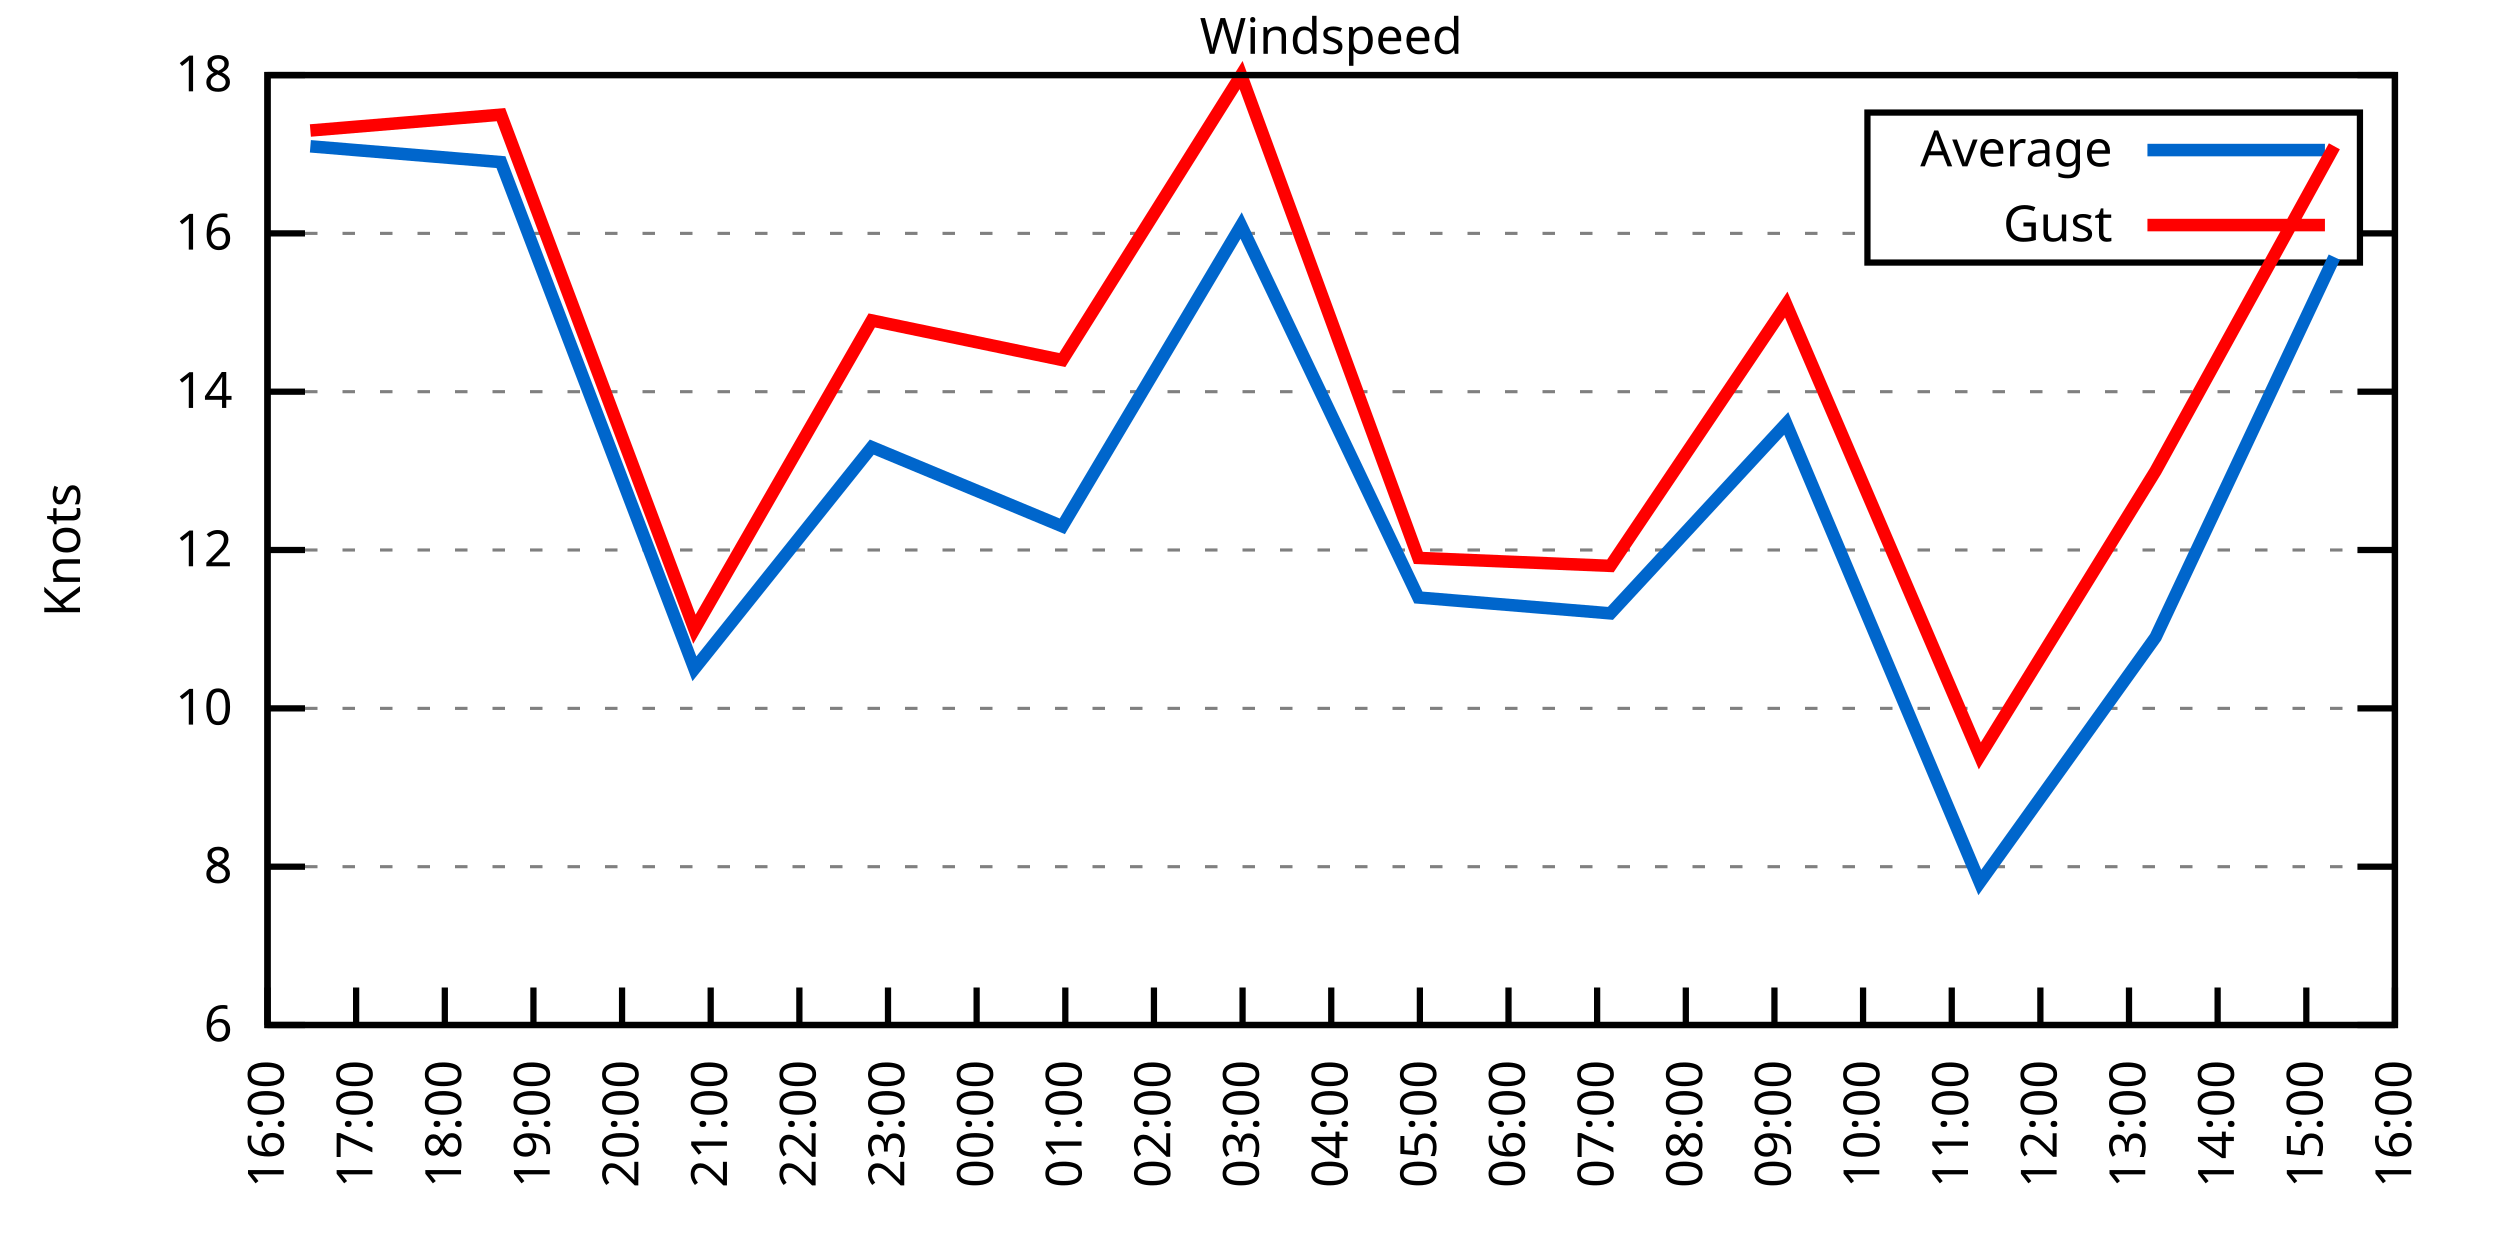
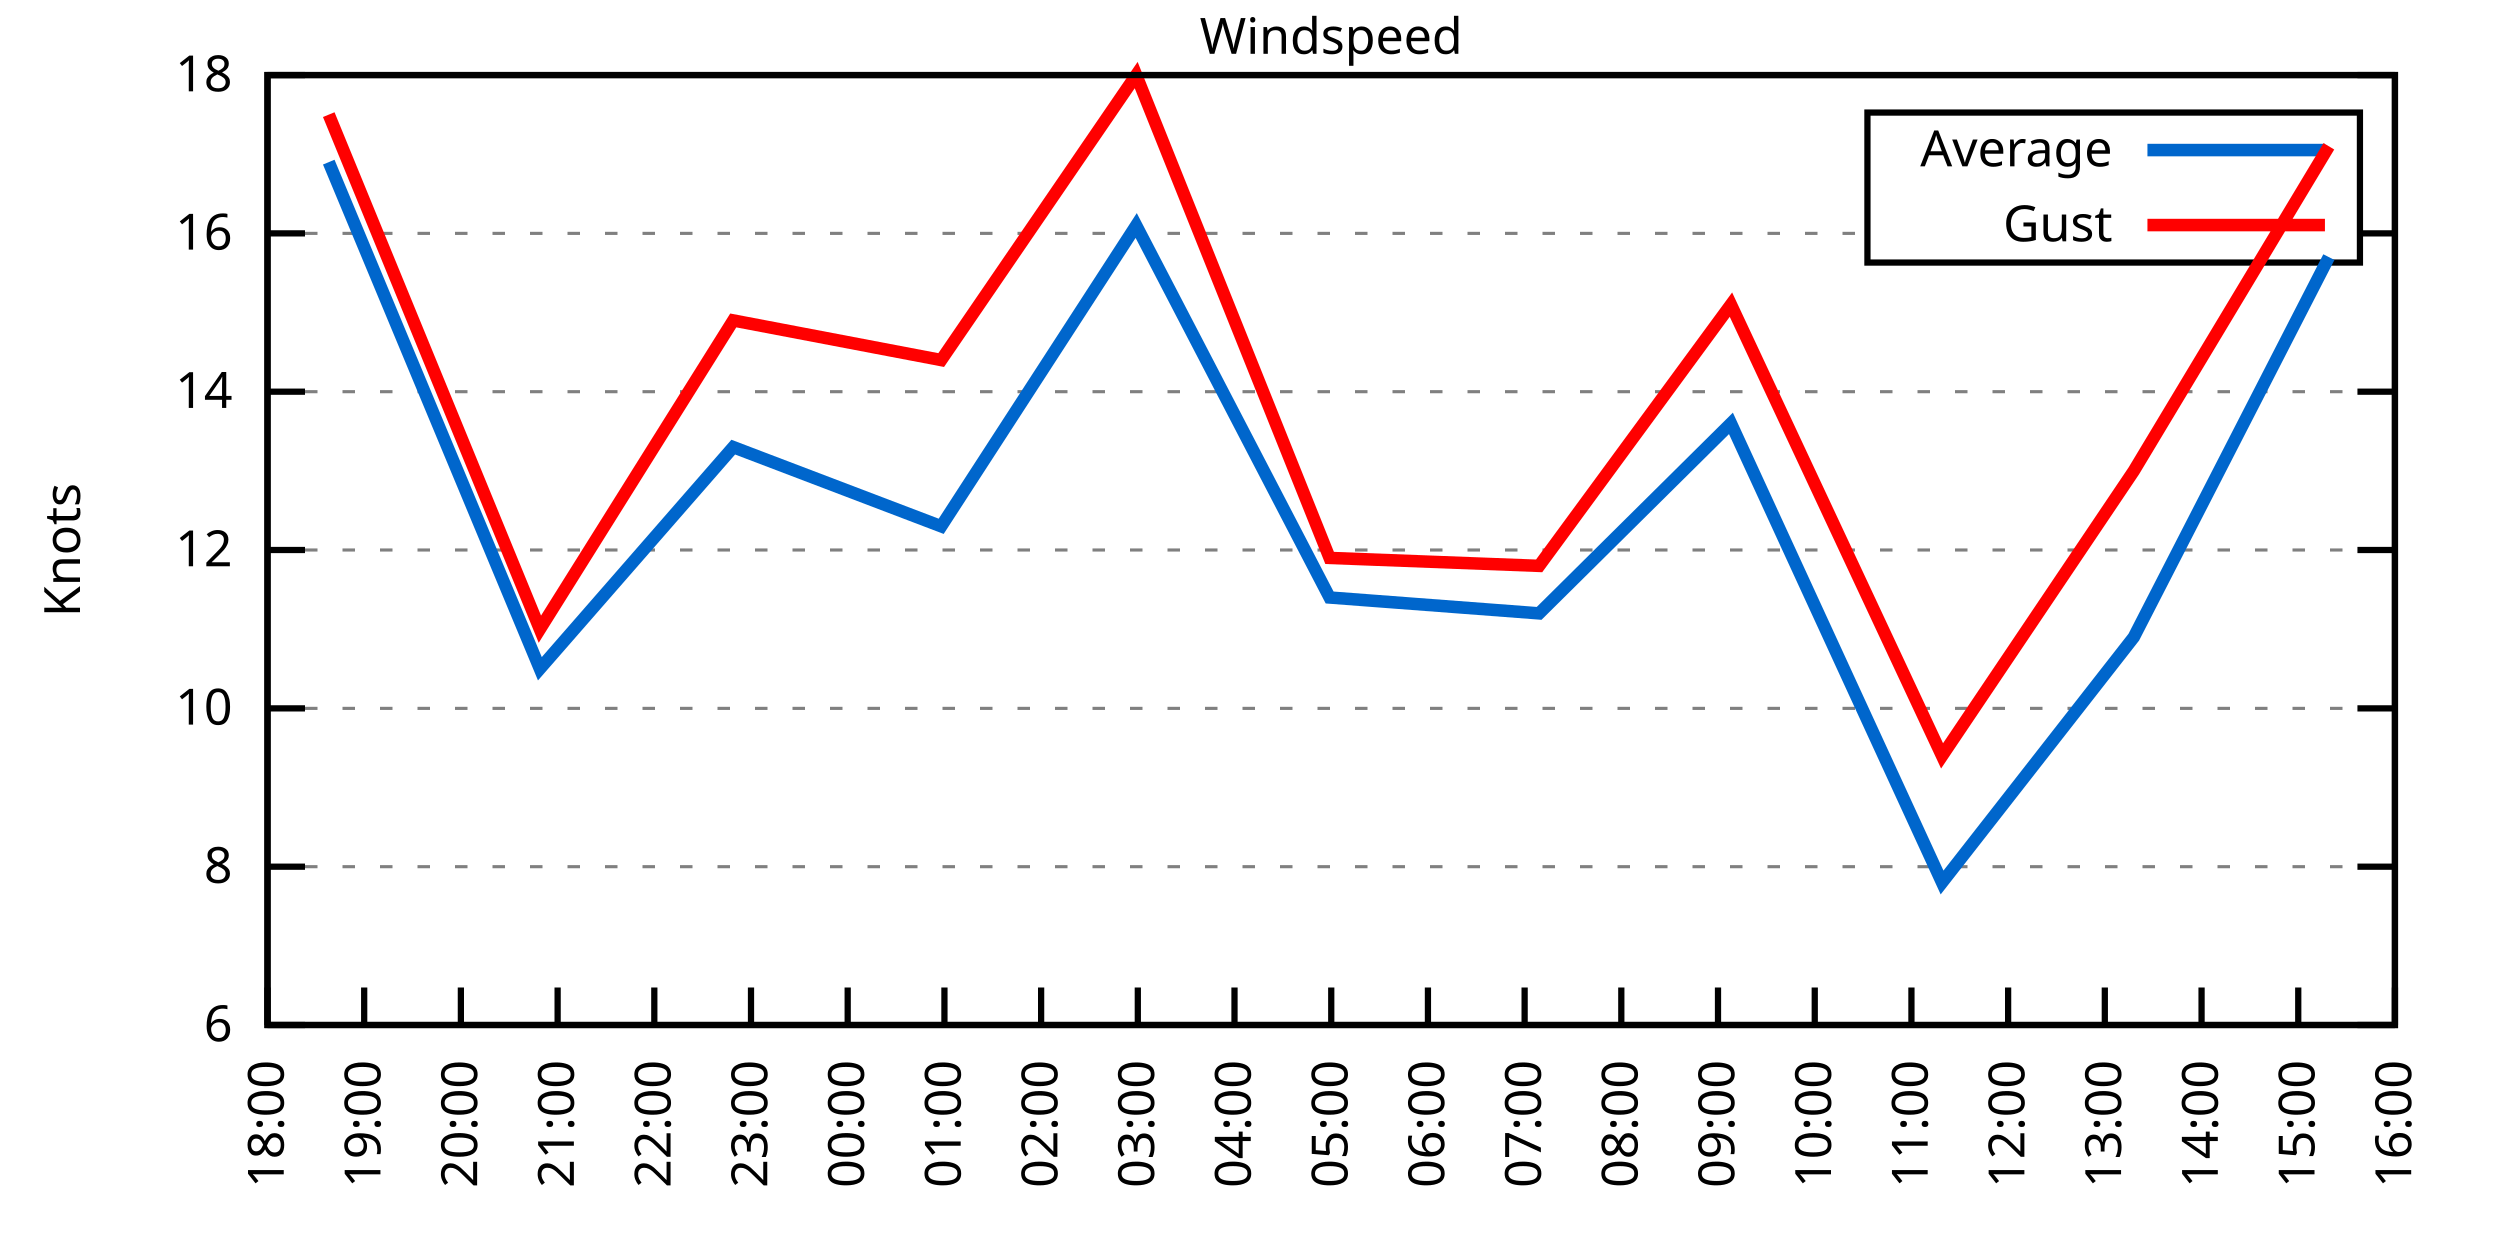
<svg xmlns="http://www.w3.org/2000/svg" xmlns:xlink="http://www.w3.org/1999/xlink" width="400" height="200" viewBox="0 0 400 200">
  <g id="gnuplot_canvas">
    <rect x="0" y="0" width="400" height="200" fill="none" />
    <defs>
      <circle id="gpDot" r="0.5" stroke-width="0.5" stroke="currentColor" />
      <path id="gpPt0" stroke-width="0.333" stroke="currentColor" d="M-1,0 h2 M0,-1 v2" />
      <path id="gpPt1" stroke-width="0.333" stroke="currentColor" d="M-1,-1 L1,1 M1,-1 L-1,1" />
      <path id="gpPt2" stroke-width="0.333" stroke="currentColor" d="M-1,0 L1,0 M0,-1 L0,1 M-1,-1 L1,1 M-1,1 L1,-1" />
      <rect id="gpPt3" stroke-width="0.333" stroke="currentColor" x="-1" y="-1" width="2" height="2" />
      <rect id="gpPt4" stroke-width="0.333" stroke="currentColor" fill="currentColor" x="-1" y="-1" width="2" height="2" />
      <circle id="gpPt5" stroke-width="0.333" stroke="currentColor" cx="0" cy="0" r="1" />
      <use xlink:href="#gpPt5" id="gpPt6" fill="currentColor" stroke="none" />
      <path id="gpPt7" stroke-width="0.333" stroke="currentColor" d="M0,-1.33 L-1.33,0.67 L1.33,0.67 z" />
      <use xlink:href="#gpPt7" id="gpPt8" fill="currentColor" stroke="none" />
      <use xlink:href="#gpPt7" id="gpPt9" stroke="currentColor" transform="rotate(180)" />
      <use xlink:href="#gpPt9" id="gpPt10" fill="currentColor" stroke="none" />
      <use xlink:href="#gpPt3" id="gpPt11" stroke="currentColor" transform="rotate(45)" />
      <use xlink:href="#gpPt11" id="gpPt12" fill="currentColor" stroke="none" />
      <path id="gpPt13" stroke-width="0.333" stroke="currentColor" d="M0,1.330 L1.265,0.411 L0.782,-1.067 L-0.782,-1.076 L-1.265,0.411 z" />
      <use xlink:href="#gpPt13" id="gpPt14" fill="currentColor" stroke="none" />
      <filter id="textbox" filterUnits="objectBoundingBox" x="0" y="0" height="1" width="1">
        <feFlood flood-color="white" flood-opacity="1" result="bgnd" />
        <feComposite in="SourceGraphic" in2="bgnd" operator="atop" />
      </filter>
      <filter id="greybox" filterUnits="objectBoundingBox" x="0" y="0" height="1" width="1">
        <feFlood flood-color="lightgrey" flood-opacity="1" result="grey" />
        <feComposite in="SourceGraphic" in2="grey" operator="atop" />
      </filter>
    </defs>
    <g fill="none" color="white" stroke="currentColor" stroke-width="1.00" stroke-linecap="butt" stroke-linejoin="miter">
</g>
    <g fill="none" color="black" stroke="currentColor" stroke-width="1.00" stroke-linecap="butt" stroke-linejoin="miter">
      <g stroke="none" shape-rendering="crispEdges">
        <polygon fill="rgb(255, 255, 255)" points="42.80,164.00 383.18,164.00 383.18,12.02 42.80,12.02 " />
      </g>
    </g>
    <g fill="none" color="black" stroke="currentColor" stroke-width="1.00" stroke-linecap="butt" stroke-linejoin="miter">
</g>
    <g fill="none" color="black" stroke="black" stroke-width="0.50" stroke-linecap="butt" stroke-linejoin="miter">
</g>
    <g fill="none" color="gray" stroke="currentColor" stroke-width="0.50" stroke-linecap="butt" stroke-linejoin="miter">
      <path stroke="gray" stroke-dasharray="2,4" class="gridline" d="M42.80,164.00 L383.19,164.00  " />
    </g>
    <g fill="none" color="gray" stroke="gray" stroke-width="1.00" stroke-linecap="butt" stroke-linejoin="miter">
</g>
    <g fill="none" color="black" stroke="currentColor" stroke-width="1.00" stroke-linecap="butt" stroke-linejoin="miter">
      <path stroke="black" d="M42.80,164.00 L48.80,164.00 M383.19,164.00 L377.19,164.00  " />
      <g transform="translate(37.20,166.60)" stroke="none" fill="black" font-family="Sans" font-size="8.00" text-anchor="end">
        <text>
          <tspan font-family="Sans"> 6</tspan>
        </text>
      </g>
    </g>
    <g fill="none" color="black" stroke="currentColor" stroke-width="1.00" stroke-linecap="butt" stroke-linejoin="miter">
</g>
    <g fill="none" color="black" stroke="black" stroke-width="0.50" stroke-linecap="butt" stroke-linejoin="miter">
</g>
    <g fill="none" color="gray" stroke="currentColor" stroke-width="0.50" stroke-linecap="butt" stroke-linejoin="miter">
      <path stroke="gray" stroke-dasharray="2,4" class="gridline" d="M42.80,138.67 L383.19,138.67  " />
    </g>
    <g fill="none" color="gray" stroke="gray" stroke-width="1.00" stroke-linecap="butt" stroke-linejoin="miter">
</g>
    <g fill="none" color="black" stroke="currentColor" stroke-width="1.00" stroke-linecap="butt" stroke-linejoin="miter">
      <path stroke="black" d="M42.80,138.67 L48.80,138.67 M383.19,138.67 L377.19,138.67  " />
      <g transform="translate(37.20,141.27)" stroke="none" fill="black" font-family="Sans" font-size="8.00" text-anchor="end">
        <text>
          <tspan font-family="Sans"> 8</tspan>
        </text>
      </g>
    </g>
    <g fill="none" color="black" stroke="currentColor" stroke-width="1.00" stroke-linecap="butt" stroke-linejoin="miter">
</g>
    <g fill="none" color="black" stroke="black" stroke-width="0.50" stroke-linecap="butt" stroke-linejoin="miter">
</g>
    <g fill="none" color="gray" stroke="currentColor" stroke-width="0.50" stroke-linecap="butt" stroke-linejoin="miter">
      <path stroke="gray" stroke-dasharray="2,4" class="gridline" d="M42.80,113.34 L383.19,113.34  " />
    </g>
    <g fill="none" color="gray" stroke="gray" stroke-width="1.00" stroke-linecap="butt" stroke-linejoin="miter">
</g>
    <g fill="none" color="black" stroke="currentColor" stroke-width="1.00" stroke-linecap="butt" stroke-linejoin="miter">
      <path stroke="black" d="M42.80,113.34 L48.80,113.34 M383.19,113.34 L377.19,113.34  " />
      <g transform="translate(37.20,115.94)" stroke="none" fill="black" font-family="Sans" font-size="8.00" text-anchor="end">
        <text>
          <tspan font-family="Sans"> 10</tspan>
        </text>
      </g>
    </g>
    <g fill="none" color="black" stroke="currentColor" stroke-width="1.00" stroke-linecap="butt" stroke-linejoin="miter">
</g>
    <g fill="none" color="black" stroke="black" stroke-width="0.50" stroke-linecap="butt" stroke-linejoin="miter">
</g>
    <g fill="none" color="gray" stroke="currentColor" stroke-width="0.50" stroke-linecap="butt" stroke-linejoin="miter">
      <path stroke="gray" stroke-dasharray="2,4" class="gridline" d="M42.80,88.00 L383.19,88.00  " />
    </g>
    <g fill="none" color="gray" stroke="gray" stroke-width="1.00" stroke-linecap="butt" stroke-linejoin="miter">
</g>
    <g fill="none" color="black" stroke="currentColor" stroke-width="1.00" stroke-linecap="butt" stroke-linejoin="miter">
      <path stroke="black" d="M42.80,88.00 L48.80,88.00 M383.19,88.00 L377.19,88.00  " />
      <g transform="translate(37.20,90.60)" stroke="none" fill="black" font-family="Sans" font-size="8.00" text-anchor="end">
        <text>
          <tspan font-family="Sans"> 12</tspan>
        </text>
      </g>
    </g>
    <g fill="none" color="black" stroke="currentColor" stroke-width="1.00" stroke-linecap="butt" stroke-linejoin="miter">
</g>
    <g fill="none" color="black" stroke="black" stroke-width="0.50" stroke-linecap="butt" stroke-linejoin="miter">
</g>
    <g fill="none" color="gray" stroke="currentColor" stroke-width="0.50" stroke-linecap="butt" stroke-linejoin="miter">
      <path stroke="gray" stroke-dasharray="2,4" class="gridline" d="M42.80,62.67 L383.19,62.67  " />
    </g>
    <g fill="none" color="gray" stroke="gray" stroke-width="1.00" stroke-linecap="butt" stroke-linejoin="miter">
</g>
    <g fill="none" color="black" stroke="currentColor" stroke-width="1.00" stroke-linecap="butt" stroke-linejoin="miter">
      <path stroke="black" d="M42.80,62.67 L48.80,62.67 M383.19,62.67 L377.19,62.67  " />
      <g transform="translate(37.20,65.27)" stroke="none" fill="black" font-family="Sans" font-size="8.00" text-anchor="end">
        <text>
          <tspan font-family="Sans"> 14</tspan>
        </text>
      </g>
    </g>
    <g fill="none" color="black" stroke="currentColor" stroke-width="1.00" stroke-linecap="butt" stroke-linejoin="miter">
</g>
    <g fill="none" color="black" stroke="black" stroke-width="0.50" stroke-linecap="butt" stroke-linejoin="miter">
</g>
    <g fill="none" color="gray" stroke="currentColor" stroke-width="0.50" stroke-linecap="butt" stroke-linejoin="miter">
      <path stroke="gray" stroke-dasharray="2,4" class="gridline" d="M42.80,37.34 L298.79,37.34 M377.59,37.34 L383.19,37.34  " />
    </g>
    <g fill="none" color="gray" stroke="gray" stroke-width="1.00" stroke-linecap="butt" stroke-linejoin="miter">
</g>
    <g fill="none" color="black" stroke="currentColor" stroke-width="1.00" stroke-linecap="butt" stroke-linejoin="miter">
      <path stroke="black" d="M42.80,37.34 L48.80,37.34 M383.19,37.34 L377.19,37.34  " />
      <g transform="translate(37.20,39.94)" stroke="none" fill="black" font-family="Sans" font-size="8.00" text-anchor="end">
        <text>
          <tspan font-family="Sans"> 16</tspan>
        </text>
      </g>
    </g>
    <g fill="none" color="black" stroke="currentColor" stroke-width="1.00" stroke-linecap="butt" stroke-linejoin="miter">
</g>
    <g fill="none" color="black" stroke="black" stroke-width="0.50" stroke-linecap="butt" stroke-linejoin="miter">
</g>
    <g fill="none" color="gray" stroke="currentColor" stroke-width="0.50" stroke-linecap="butt" stroke-linejoin="miter">
      <path stroke="gray" stroke-dasharray="2,4" class="gridline" d="M42.80,12.01 L383.19,12.01  " />
    </g>
    <g fill="none" color="gray" stroke="gray" stroke-width="1.00" stroke-linecap="butt" stroke-linejoin="miter">
</g>
    <g fill="none" color="black" stroke="currentColor" stroke-width="1.00" stroke-linecap="butt" stroke-linejoin="miter">
      <path stroke="black" d="M42.80,12.01 L48.80,12.01 M383.19,12.01 L377.19,12.01  " />
      <g transform="translate(37.20,14.61)" stroke="none" fill="black" font-family="Sans" font-size="8.00" text-anchor="end">
        <text>
          <tspan font-family="Sans"> 18</tspan>
        </text>
      </g>
    </g>
    <g fill="none" color="black" stroke="currentColor" stroke-width="1.00" stroke-linecap="butt" stroke-linejoin="miter">
      <path stroke="black" d="M42.80,164.00 L42.80,158.00  " />
      <g transform="translate(45.40,169.60) rotate(270.00)" stroke="none" fill="black" font-family="Sans" font-size="8.00" text-anchor="end">
        <text>
-           <tspan font-family="Sans">16:00</tspan>
-         </text>
-       </g>
-     </g>
-     <g fill="none" color="black" stroke="currentColor" stroke-width="1.00" stroke-linecap="butt" stroke-linejoin="miter">
-       <path stroke="black" d="M56.98,164.00 L56.98,158.00  " />
-       <g transform="translate(59.58,169.60) rotate(270.00)" stroke="none" fill="black" font-family="Sans" font-size="8.00" text-anchor="end">
-         <text>
-           <tspan font-family="Sans">17:00</tspan>
-         </text>
-       </g>
-     </g>
-     <g fill="none" color="black" stroke="currentColor" stroke-width="1.00" stroke-linecap="butt" stroke-linejoin="miter">
-       <path stroke="black" d="M71.17,164.00 L71.17,158.00  " />
-       <g transform="translate(73.77,169.60) rotate(270.00)" stroke="none" fill="black" font-family="Sans" font-size="8.00" text-anchor="end">
-         <text>
          <tspan font-family="Sans">18:00</tspan>
        </text>
      </g>
    </g>
    <g fill="none" color="black" stroke="currentColor" stroke-width="1.00" stroke-linecap="butt" stroke-linejoin="miter">
-       <path stroke="black" d="M85.35,164.00 L85.35,158.00  " />
-       <g transform="translate(87.95,169.60) rotate(270.00)" stroke="none" fill="black" font-family="Sans" font-size="8.00" text-anchor="end">
+       <path stroke="black" d="M58.27,164.00 L58.27,158.00  " />
+       <g transform="translate(60.87,169.60) rotate(270.00)" stroke="none" fill="black" font-family="Sans" font-size="8.00" text-anchor="end">
        <text>
          <tspan font-family="Sans">19:00</tspan>
        </text>
      </g>
    </g>
    <g fill="none" color="black" stroke="currentColor" stroke-width="1.00" stroke-linecap="butt" stroke-linejoin="miter">
-       <path stroke="black" d="M99.53,164.00 L99.53,158.00  " />
-       <g transform="translate(102.13,169.60) rotate(270.00)" stroke="none" fill="black" font-family="Sans" font-size="8.00" text-anchor="end">
+       <path stroke="black" d="M73.74,164.00 L73.74,158.00  " />
+       <g transform="translate(76.34,169.60) rotate(270.00)" stroke="none" fill="black" font-family="Sans" font-size="8.00" text-anchor="end">
        <text>
          <tspan font-family="Sans">20:00</tspan>
        </text>
      </g>
    </g>
    <g fill="none" color="black" stroke="currentColor" stroke-width="1.00" stroke-linecap="butt" stroke-linejoin="miter">
-       <path stroke="black" d="M113.71,164.00 L113.71,158.00  " />
-       <g transform="translate(116.31,169.60) rotate(270.00)" stroke="none" fill="black" font-family="Sans" font-size="8.00" text-anchor="end">
+       <path stroke="black" d="M89.22,164.00 L89.22,158.00  " />
+       <g transform="translate(91.82,169.60) rotate(270.00)" stroke="none" fill="black" font-family="Sans" font-size="8.00" text-anchor="end">
        <text>
          <tspan font-family="Sans">21:00</tspan>
        </text>
      </g>
    </g>
    <g fill="none" color="black" stroke="currentColor" stroke-width="1.00" stroke-linecap="butt" stroke-linejoin="miter">
-       <path stroke="black" d="M127.90,164.00 L127.90,158.00  " />
-       <g transform="translate(130.50,169.60) rotate(270.00)" stroke="none" fill="black" font-family="Sans" font-size="8.00" text-anchor="end">
+       <path stroke="black" d="M104.69,164.00 L104.69,158.00  " />
+       <g transform="translate(107.29,169.60) rotate(270.00)" stroke="none" fill="black" font-family="Sans" font-size="8.00" text-anchor="end">
        <text>
          <tspan font-family="Sans">22:00</tspan>
        </text>
      </g>
    </g>
    <g fill="none" color="black" stroke="currentColor" stroke-width="1.00" stroke-linecap="butt" stroke-linejoin="miter">
-       <path stroke="black" d="M142.08,164.00 L142.08,158.00  " />
-       <g transform="translate(144.68,169.60) rotate(270.00)" stroke="none" fill="black" font-family="Sans" font-size="8.00" text-anchor="end">
+       <path stroke="black" d="M120.16,164.00 L120.16,158.00  " />
+       <g transform="translate(122.76,169.60) rotate(270.00)" stroke="none" fill="black" font-family="Sans" font-size="8.00" text-anchor="end">
        <text>
          <tspan font-family="Sans">23:00</tspan>
        </text>
      </g>
    </g>
    <g fill="none" color="black" stroke="currentColor" stroke-width="1.00" stroke-linecap="butt" stroke-linejoin="miter">
-       <path stroke="black" d="M156.26,164.00 L156.26,158.00  " />
-       <g transform="translate(158.86,169.60) rotate(270.00)" stroke="none" fill="black" font-family="Sans" font-size="8.00" text-anchor="end">
+       <path stroke="black" d="M135.63,164.00 L135.63,158.00  " />
+       <g transform="translate(138.23,169.60) rotate(270.00)" stroke="none" fill="black" font-family="Sans" font-size="8.00" text-anchor="end">
        <text>
          <tspan font-family="Sans">00:00</tspan>
        </text>
      </g>
    </g>
    <g fill="none" color="black" stroke="currentColor" stroke-width="1.00" stroke-linecap="butt" stroke-linejoin="miter">
-       <path stroke="black" d="M170.45,164.00 L170.45,158.00  " />
-       <g transform="translate(173.05,169.60) rotate(270.00)" stroke="none" fill="black" font-family="Sans" font-size="8.00" text-anchor="end">
+       <path stroke="black" d="M151.11,164.00 L151.11,158.00  " />
+       <g transform="translate(153.71,169.60) rotate(270.00)" stroke="none" fill="black" font-family="Sans" font-size="8.00" text-anchor="end">
        <text>
          <tspan font-family="Sans">01:00</tspan>
        </text>
      </g>
    </g>
    <g fill="none" color="black" stroke="currentColor" stroke-width="1.00" stroke-linecap="butt" stroke-linejoin="miter">
-       <path stroke="black" d="M184.63,164.00 L184.63,158.00  " />
-       <g transform="translate(187.23,169.60) rotate(270.00)" stroke="none" fill="black" font-family="Sans" font-size="8.00" text-anchor="end">
+       <path stroke="black" d="M166.58,164.00 L166.58,158.00  " />
+       <g transform="translate(169.18,169.60) rotate(270.00)" stroke="none" fill="black" font-family="Sans" font-size="8.00" text-anchor="end">
        <text>
          <tspan font-family="Sans">02:00</tspan>
        </text>
      </g>
    </g>
    <g fill="none" color="black" stroke="currentColor" stroke-width="1.00" stroke-linecap="butt" stroke-linejoin="miter">
-       <path stroke="black" d="M198.81,164.00 L198.81,158.00  " />
-       <g transform="translate(201.41,169.60) rotate(270.00)" stroke="none" fill="black" font-family="Sans" font-size="8.00" text-anchor="end">
+       <path stroke="black" d="M182.05,164.00 L182.05,158.00  " />
+       <g transform="translate(184.65,169.60) rotate(270.00)" stroke="none" fill="black" font-family="Sans" font-size="8.00" text-anchor="end">
        <text>
          <tspan font-family="Sans">03:00</tspan>
+         </text>
+       </g>
+     </g>
+     <g fill="none" color="black" stroke="currentColor" stroke-width="1.00" stroke-linecap="butt" stroke-linejoin="miter">
+       <path stroke="black" d="M197.52,164.00 L197.52,158.00  " />
+       <g transform="translate(200.12,169.60) rotate(270.00)" stroke="none" fill="black" font-family="Sans" font-size="8.00" text-anchor="end">
+         <text>
+           <tspan font-family="Sans">04:00</tspan>
        </text>
      </g>
    </g>
    <g fill="none" color="black" stroke="currentColor" stroke-width="1.00" stroke-linecap="butt" stroke-linejoin="miter">
      <path stroke="black" d="M213.00,164.00 L213.00,158.00  " />
      <g transform="translate(215.60,169.60) rotate(270.00)" stroke="none" fill="black" font-family="Sans" font-size="8.00" text-anchor="end">
        <text>
-           <tspan font-family="Sans">04:00</tspan>
-         </text>
-       </g>
-     </g>
-     <g fill="none" color="black" stroke="currentColor" stroke-width="1.00" stroke-linecap="butt" stroke-linejoin="miter">
-       <path stroke="black" d="M227.18,164.00 L227.18,158.00  " />
-       <g transform="translate(229.78,169.60) rotate(270.00)" stroke="none" fill="black" font-family="Sans" font-size="8.00" text-anchor="end">
-         <text>
          <tspan font-family="Sans">05:00</tspan>
        </text>
      </g>
    </g>
    <g fill="none" color="black" stroke="currentColor" stroke-width="1.00" stroke-linecap="butt" stroke-linejoin="miter">
-       <path stroke="black" d="M241.36,164.00 L241.36,158.00  " />
-       <g transform="translate(243.96,169.60) rotate(270.00)" stroke="none" fill="black" font-family="Sans" font-size="8.00" text-anchor="end">
+       <path stroke="black" d="M228.47,164.00 L228.47,158.00  " />
+       <g transform="translate(231.07,169.60) rotate(270.00)" stroke="none" fill="black" font-family="Sans" font-size="8.00" text-anchor="end">
        <text>
          <tspan font-family="Sans">06:00</tspan>
        </text>
      </g>
    </g>
    <g fill="none" color="black" stroke="currentColor" stroke-width="1.00" stroke-linecap="butt" stroke-linejoin="miter">
-       <path stroke="black" d="M255.54,164.00 L255.54,158.00  " />
-       <g transform="translate(258.14,169.60) rotate(270.00)" stroke="none" fill="black" font-family="Sans" font-size="8.00" text-anchor="end">
+       <path stroke="black" d="M243.94,164.00 L243.94,158.00  " />
+       <g transform="translate(246.54,169.60) rotate(270.00)" stroke="none" fill="black" font-family="Sans" font-size="8.00" text-anchor="end">
        <text>
          <tspan font-family="Sans">07:00</tspan>
        </text>
      </g>
    </g>
    <g fill="none" color="black" stroke="currentColor" stroke-width="1.00" stroke-linecap="butt" stroke-linejoin="miter">
-       <path stroke="black" d="M269.73,164.00 L269.73,158.00  " />
-       <g transform="translate(272.33,169.60) rotate(270.00)" stroke="none" fill="black" font-family="Sans" font-size="8.00" text-anchor="end">
+       <path stroke="black" d="M259.41,164.00 L259.41,158.00  " />
+       <g transform="translate(262.01,169.60) rotate(270.00)" stroke="none" fill="black" font-family="Sans" font-size="8.00" text-anchor="end">
        <text>
          <tspan font-family="Sans">08:00</tspan>
        </text>
      </g>
    </g>
    <g fill="none" color="black" stroke="currentColor" stroke-width="1.00" stroke-linecap="butt" stroke-linejoin="miter">
-       <path stroke="black" d="M283.91,164.00 L283.91,158.00  " />
-       <g transform="translate(286.51,169.60) rotate(270.00)" stroke="none" fill="black" font-family="Sans" font-size="8.00" text-anchor="end">
+       <path stroke="black" d="M274.88,164.00 L274.88,158.00  " />
+       <g transform="translate(277.48,169.60) rotate(270.00)" stroke="none" fill="black" font-family="Sans" font-size="8.00" text-anchor="end">
        <text>
          <tspan font-family="Sans">09:00</tspan>
        </text>
      </g>
    </g>
    <g fill="none" color="black" stroke="currentColor" stroke-width="1.00" stroke-linecap="butt" stroke-linejoin="miter">
-       <path stroke="black" d="M298.09,164.00 L298.09,158.00  " />
-       <g transform="translate(300.69,169.60) rotate(270.00)" stroke="none" fill="black" font-family="Sans" font-size="8.00" text-anchor="end">
+       <path stroke="black" d="M290.36,164.00 L290.36,158.00  " />
+       <g transform="translate(292.96,169.60) rotate(270.00)" stroke="none" fill="black" font-family="Sans" font-size="8.00" text-anchor="end">
        <text>
          <tspan font-family="Sans">10:00</tspan>
        </text>
      </g>
    </g>
    <g fill="none" color="black" stroke="currentColor" stroke-width="1.00" stroke-linecap="butt" stroke-linejoin="miter">
-       <path stroke="black" d="M312.28,164.00 L312.28,158.00  " />
-       <g transform="translate(314.88,169.60) rotate(270.00)" stroke="none" fill="black" font-family="Sans" font-size="8.00" text-anchor="end">
+       <path stroke="black" d="M305.83,164.00 L305.83,158.00  " />
+       <g transform="translate(308.43,169.60) rotate(270.00)" stroke="none" fill="black" font-family="Sans" font-size="8.00" text-anchor="end">
        <text>
          <tspan font-family="Sans">11:00</tspan>
        </text>
      </g>
    </g>
    <g fill="none" color="black" stroke="currentColor" stroke-width="1.00" stroke-linecap="butt" stroke-linejoin="miter">
-       <path stroke="black" d="M326.46,164.00 L326.46,158.00  " />
-       <g transform="translate(329.06,169.60) rotate(270.00)" stroke="none" fill="black" font-family="Sans" font-size="8.00" text-anchor="end">
+       <path stroke="black" d="M321.30,164.00 L321.30,158.00  " />
+       <g transform="translate(323.90,169.60) rotate(270.00)" stroke="none" fill="black" font-family="Sans" font-size="8.00" text-anchor="end">
        <text>
          <tspan font-family="Sans">12:00</tspan>
        </text>
      </g>
    </g>
    <g fill="none" color="black" stroke="currentColor" stroke-width="1.00" stroke-linecap="butt" stroke-linejoin="miter">
-       <path stroke="black" d="M340.64,164.00 L340.64,158.00  " />
-       <g transform="translate(343.24,169.60) rotate(270.00)" stroke="none" fill="black" font-family="Sans" font-size="8.00" text-anchor="end">
+       <path stroke="black" d="M336.77,164.00 L336.77,158.00  " />
+       <g transform="translate(339.37,169.60) rotate(270.00)" stroke="none" fill="black" font-family="Sans" font-size="8.00" text-anchor="end">
        <text>
          <tspan font-family="Sans">13:00</tspan>
        </text>
      </g>
    </g>
    <g fill="none" color="black" stroke="currentColor" stroke-width="1.00" stroke-linecap="butt" stroke-linejoin="miter">
-       <path stroke="black" d="M354.82,164.00 L354.82,158.00  " />
-       <g transform="translate(357.42,169.60) rotate(270.00)" stroke="none" fill="black" font-family="Sans" font-size="8.00" text-anchor="end">
+       <path stroke="black" d="M352.25,164.00 L352.25,158.00  " />
+       <g transform="translate(354.85,169.60) rotate(270.00)" stroke="none" fill="black" font-family="Sans" font-size="8.00" text-anchor="end">
        <text>
          <tspan font-family="Sans">14:00</tspan>
        </text>
      </g>
    </g>
    <g fill="none" color="black" stroke="currentColor" stroke-width="1.00" stroke-linecap="butt" stroke-linejoin="miter">
-       <path stroke="black" d="M369.01,164.00 L369.01,158.00  " />
-       <g transform="translate(371.61,169.60) rotate(270.00)" stroke="none" fill="black" font-family="Sans" font-size="8.00" text-anchor="end">
+       <path stroke="black" d="M367.72,164.00 L367.72,158.00  " />
+       <g transform="translate(370.32,169.60) rotate(270.00)" stroke="none" fill="black" font-family="Sans" font-size="8.00" text-anchor="end">
        <text>
          <tspan font-family="Sans">15:00</tspan>
        </text>
      </g>
    </g>
    <g fill="none" color="black" stroke="currentColor" stroke-width="1.00" stroke-linecap="butt" stroke-linejoin="miter">
      <path stroke="black" d="M383.19,164.00 L383.19,158.00  " />
      <g transform="translate(385.79,169.60) rotate(270.00)" stroke="none" fill="black" font-family="Sans" font-size="8.00" text-anchor="end">
        <text>
          <tspan font-family="Sans">16:00</tspan>
        </text>
      </g>
    </g>
    <g fill="none" color="black" stroke="currentColor" stroke-width="1.00" stroke-linecap="butt" stroke-linejoin="miter">
</g>
    <g fill="none" color="black" stroke="currentColor" stroke-width="1.00" stroke-linecap="butt" stroke-linejoin="miter">
      <path stroke="black" d="M42.80,12.01 L42.80,164.00 L383.19,164.00 L383.19,12.01 L42.80,12.01 Z  " />
    </g>
    <g fill="none" color="black" stroke="currentColor" stroke-width="1.00" stroke-linecap="butt" stroke-linejoin="miter">
</g>
    <g fill="none" color="black" stroke="currentColor" stroke-width="1.00" stroke-linecap="butt" stroke-linejoin="miter">
      <path stroke="black" d="M298.79,42.01 L298.79,18.01 L377.59,18.01 L377.59,42.01 L298.79,42.01 Z  " />
    </g>
    <g id="Windspeed_plot_1">
      <g fill="none" color="white" stroke="black" stroke-width="2.00" stroke-linecap="butt" stroke-linejoin="miter">
</g>
      <g fill="none" color="black" stroke="currentColor" stroke-width="2.00" stroke-linecap="butt" stroke-linejoin="miter">
        <g transform="translate(337.99,26.61)" stroke="none" fill="black" font-family="Sans" font-size="8.00" text-anchor="end">
          <text>
            <tspan font-family="Sans">Average</tspan>
          </text>
        </g>
      </g>
      <g fill="none" color="black" stroke="currentColor" stroke-width="2.00" stroke-linecap="butt" stroke-linejoin="miter">
-         <path stroke="rgb(  0, 102, 204)" d="M343.59,24.01 L371.99,24.01 M49.66,23.41 L80.15,25.94 L111.11,107.00 L139.48,71.54 L169.97,84.21 L198.58,36.08   L226.94,95.60 L257.67,98.14 L285.80,67.74 L316.77,141.20 L344.90,101.94 L373.50,41.14  " />
+         <path stroke="rgb(  0, 102, 204)" d="M343.59,24.01 L371.99,24.01 M52.60,25.94 L86.38,107.00 L117.32,71.54 L150.59,84.21 L181.79,36.08 L212.74,95.60   L246.26,98.14 L276.95,67.74 L310.73,141.20 L341.41,101.94 L372.62,41.14  " />
      </g>
    </g>
    <g id="Windspeed_plot_2">
      <g fill="none" color="black" stroke="currentColor" stroke-width="2.00" stroke-linecap="butt" stroke-linejoin="miter">
        <g transform="translate(337.99,38.61)" stroke="none" fill="black" font-family="Sans" font-size="8.00" text-anchor="end">
          <text>
            <tspan font-family="Sans">Gust</tspan>
          </text>
        </g>
      </g>
      <g fill="none" color="black" stroke="currentColor" stroke-width="2.00" stroke-linecap="butt" stroke-linejoin="miter">
-         <path stroke="rgb(255,   0,   0)" d="M343.59,36.01 L371.99,36.01 M49.66,20.88 L80.15,18.34 L111.11,100.67 L139.48,51.27 L169.97,57.61 L198.58,12.01   L226.94,89.27 L257.67,90.54 L285.80,48.74 L316.77,120.94 L344.90,75.34 L373.50,23.41  " />
+         <path stroke="rgb(255,   0,   0)" d="M343.59,36.01 L371.99,36.01 M52.60,18.34 L86.38,100.67 L117.32,51.27 L150.59,57.61 L181.79,12.01 L212.74,89.27   L246.26,90.54 L276.95,48.74 L310.73,120.94 L341.41,75.34 L372.62,23.41  " />
      </g>
    </g>
    <g fill="none" color="black" stroke="currentColor" stroke-width="2.00" stroke-linecap="butt" stroke-linejoin="miter">
</g>
    <g fill="none" color="black" stroke="black" stroke-width="1.00" stroke-linecap="butt" stroke-linejoin="miter">
</g>
    <g fill="none" color="black" stroke="currentColor" stroke-width="1.00" stroke-linecap="butt" stroke-linejoin="miter">
      <path stroke="black" d="M42.80,12.01 L42.80,164.00 L383.19,164.00 L383.19,12.01 L42.80,12.01 Z  " />
      <g transform="translate(12.80,88.01) rotate(270.00)" stroke="none" fill="black" font-family="Sans" font-size="8.00" text-anchor="middle">
        <text>
          <tspan font-family="Sans">Knots</tspan>
        </text>
      </g>
    </g>
    <g fill="none" color="black" stroke="currentColor" stroke-width="1.00" stroke-linecap="butt" stroke-linejoin="miter">
</g>
    <g fill="none" color="black" stroke="currentColor" stroke-width="1.00" stroke-linecap="butt" stroke-linejoin="miter">
      <g transform="translate(212.99,8.61)" stroke="none" fill="black" font-family="Sans" font-size="8.00" text-anchor="middle">
        <text>
          <tspan font-family="Sans">Windspeed</tspan>
        </text>
      </g>
    </g>
    <g fill="none" color="black" stroke="currentColor" stroke-width="1.00" stroke-linecap="butt" stroke-linejoin="miter">
</g>
  </g>
</svg>
